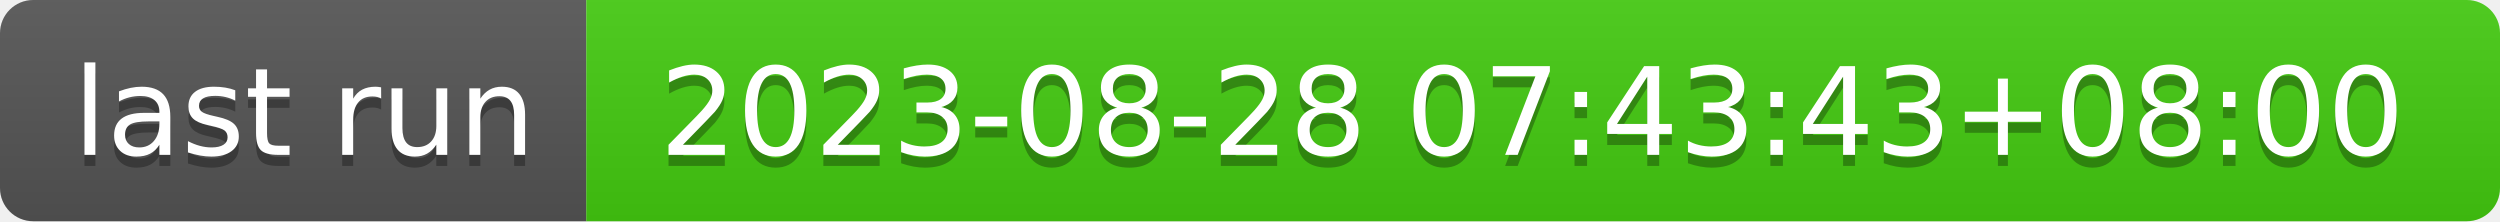
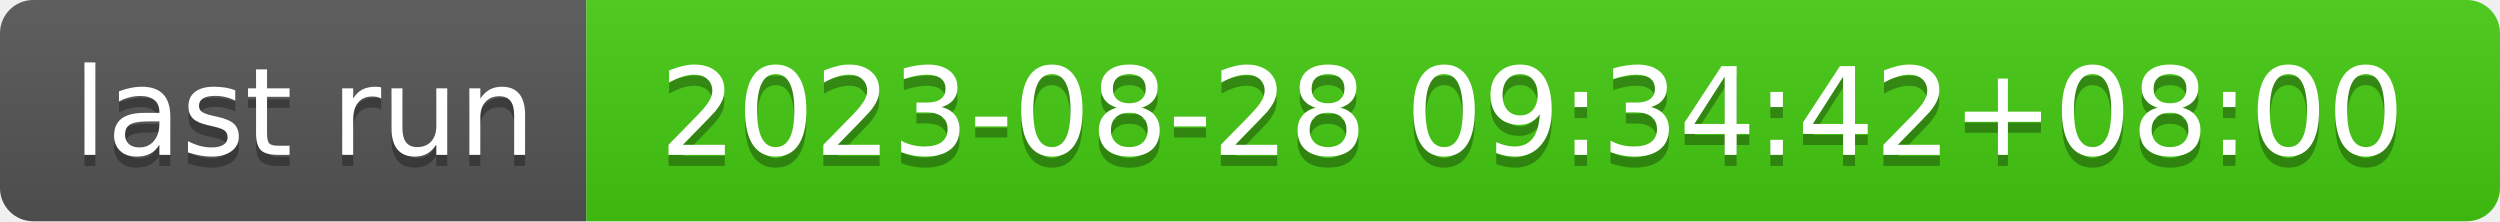
- <svg xmlns="http://www.w3.org/2000/svg" width="226" height="20" role="img" aria-label="last run: 2023-08-28 07:43:43+08:00">
+ <svg xmlns="http://www.w3.org/2000/svg" width="226" height="20" role="img" aria-label="last run: 2023-08-28 09:34:42+08:00">
  <linearGradient id="s" x2="0" y2="100%">
    <stop offset="0" stop-color="#bbb" stop-opacity=".1" />
    <stop offset="1" stop-opacity=".1" />
  </linearGradient>
  <clipPath id="r">
    <rect width="226" height="20" rx="3" fill="#fff" />
  </clipPath>
  <g clip-path="url(#r)">
    <rect width="53" height="20" fill="#555" />
    <rect x="53" width="173" height="20" fill="#4c1" />
    <rect width="226" height="20" fill="url(#s)" />
  </g>
  <g fill="#fff" text-anchor="middle" font-family="Verdana,Geneva,DejaVu Sans,sans-serif" text-rendering="geometricPrecision" font-size="110">
    <text aria-hidden="true" x="275" y="150" fill="#010101" fill-opacity=".3" transform="scale(.1)" textLength="430">last run</text>
    <text x="275" y="140" transform="scale(.1)" fill="#fff" textLength="430">last run</text>
-     <text aria-hidden="true" x="1385" y="150" fill="#010101" fill-opacity=".3" transform="scale(.1)" textLength="1630">2023-08-28 07:43:43+08:00</text>
-     <text x="1385" y="140" transform="scale(.1)" fill="#fff" textLength="1630">2023-08-28 07:43:43+08:00</text>
+     <text aria-hidden="true" x="1385" y="150" fill="#010101" fill-opacity=".3" transform="scale(.1)" textLength="1630">2023-08-28 09:34:42+08:00</text>
+     <text x="1385" y="140" transform="scale(.1)" fill="#fff" textLength="1630">2023-08-28 09:34:42+08:00</text>
  </g>
</svg>
